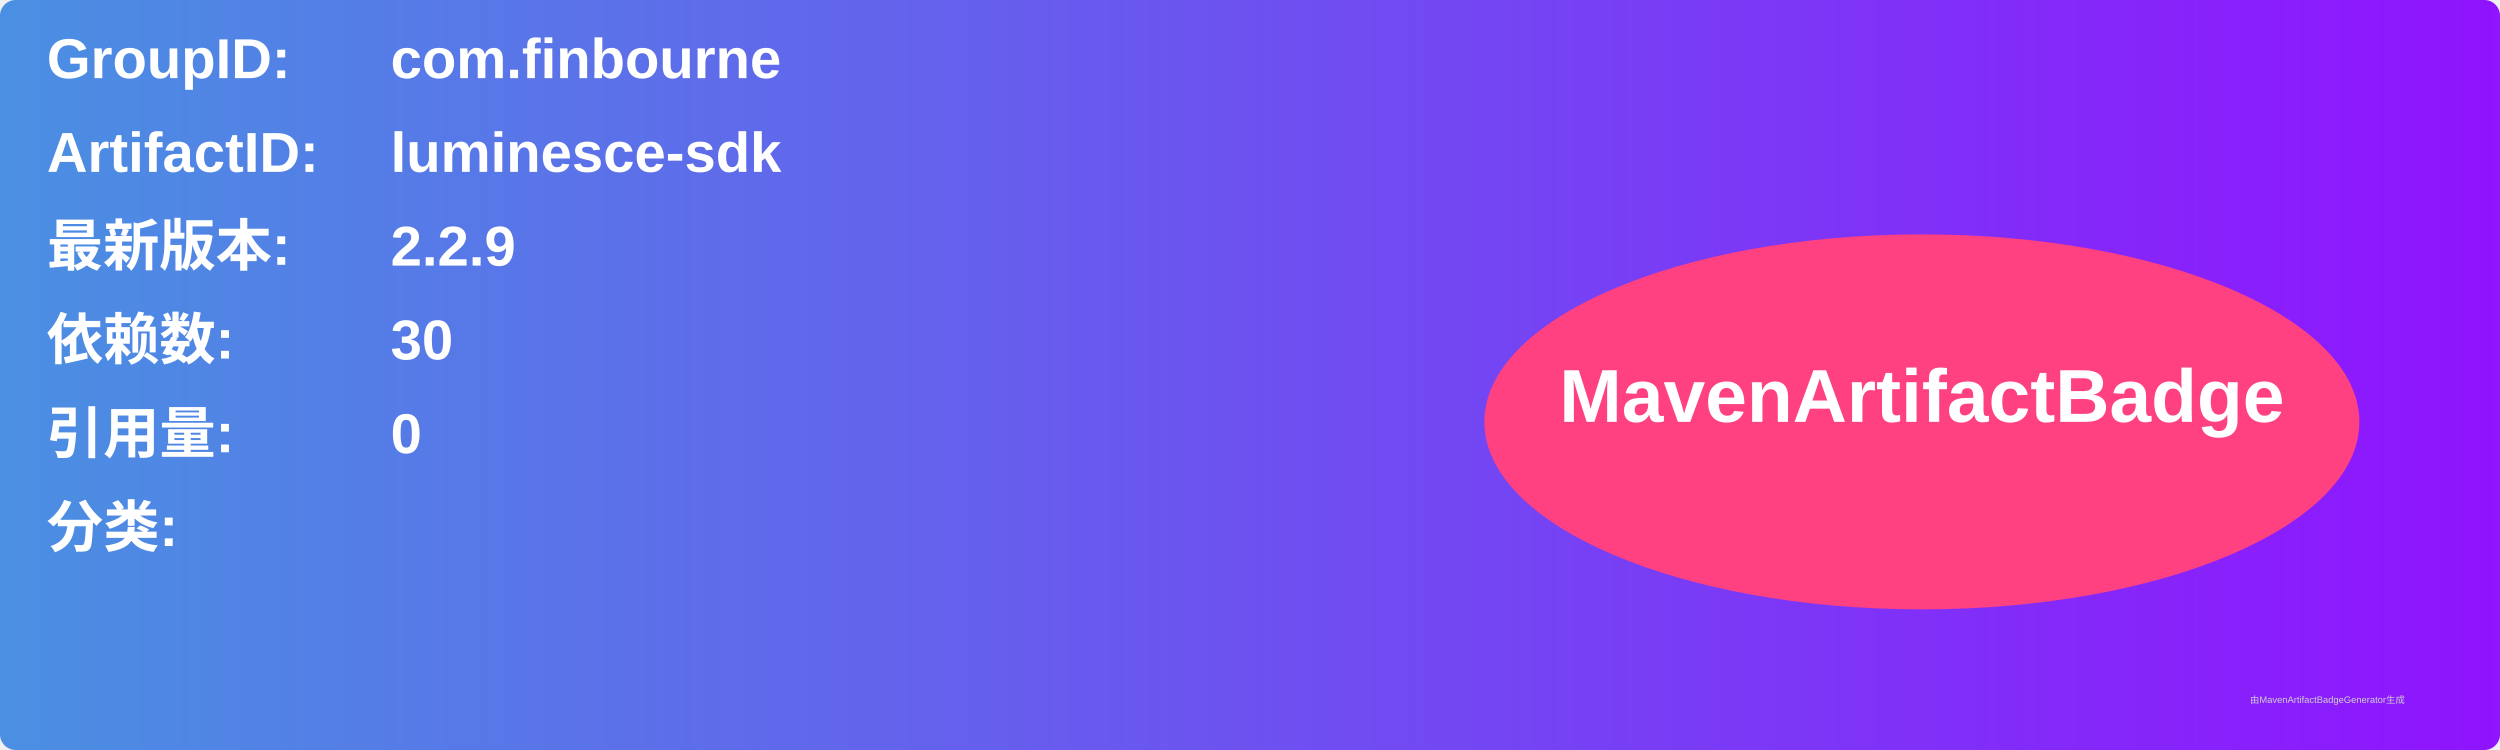
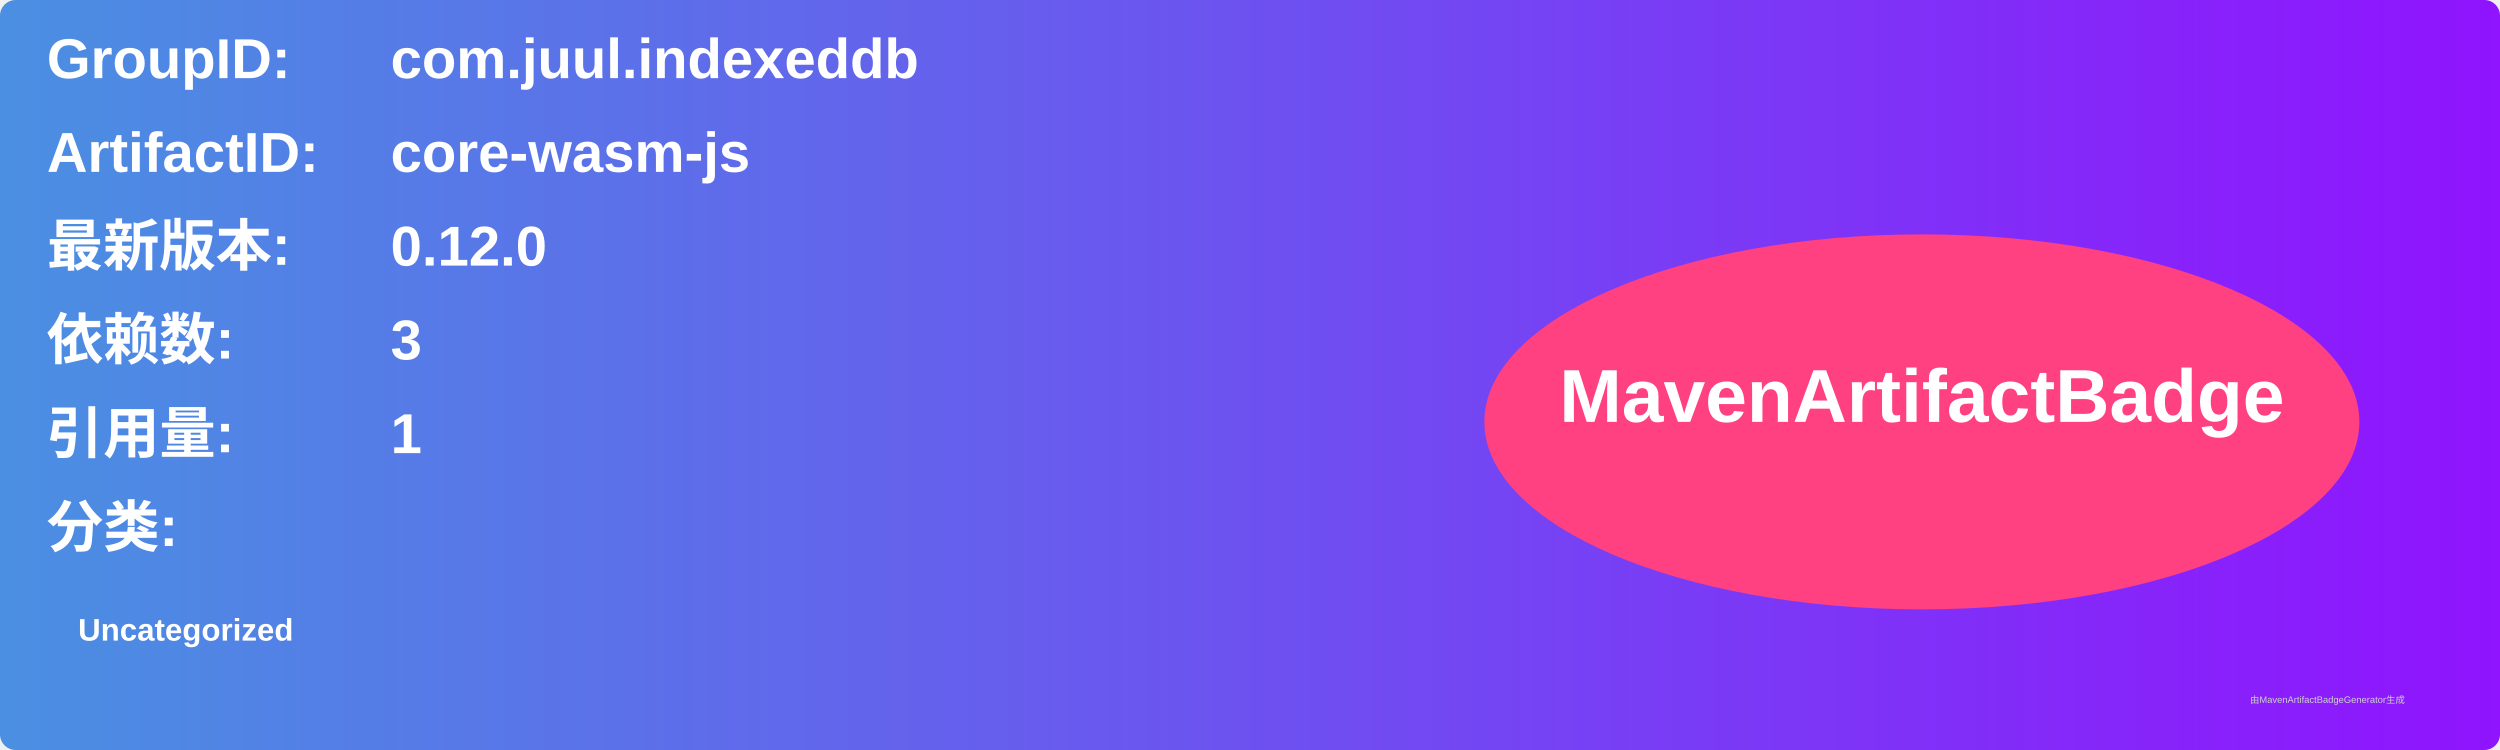
<svg xmlns="http://www.w3.org/2000/svg" width="800" height="240" viewBox="0 0 800 240">
  <linearGradient id="grad" x1="0%" y1="0%" x2="100%" y2="0%">
    <stop offset="0%" stop-color="#4a90e2" />
    <stop offset="100%" stop-color="#9013fe" />
  </linearGradient>
  <rect width="100%" height="100%" rx="5" ry="5" fill="url(#grad)" />
  <g transform="translate(15, 15)">
    <text x="0" y="10" font-family="Arial" font-size="18" fill="white" font-weight="bold" width="260">GroupID:</text>
-     <text x="110" y="10" font-family="Arial" font-size="18" fill="white" font-weight="bold" width="460">com.finbourne</text>
+     <text x="110" y="10" font-family="Arial" font-size="18" fill="white" font-weight="bold" width="460">com.juul.indexeddb</text>
    <text x="0" y="40" font-family="Arial" font-size="18" fill="white" font-weight="bold" width="260">ArtifactID:</text>
-     <text x="110" y="40" font-family="Arial" font-size="18" fill="white" font-weight="bold" width="460">luminesce-sdk</text>
+     <text x="110" y="40" font-family="Arial" font-size="18" fill="white" font-weight="bold" width="460">core-wasm-js</text>
    <text x="0" y="70" font-family="Arial" font-size="18" fill="white" font-weight="bold">最新版本:</text>
    <text x="110" y="70" font-family="Arial" font-size="18" fill="white" font-weight="bold">
-       <tspan font-weight="bold">2.2.9</tspan>
+       <tspan font-weight="bold">0.12.0</tspan>
    </text>
    <text x="0" y="100" font-family="Arial" font-size="18" fill="white" font-weight="bold">依赖数: </text>
    <text x="110" y="100" font-family="Arial" font-size="18" fill="white">
-       <tspan font-weight="bold">30</tspan>
+       <tspan font-weight="bold">3</tspan>
    </text>
    <text x="0" y="130" font-family="Arial" font-size="18" fill="white" font-weight="bold">引用量: </text>
    <text x="110" y="130" font-family="Arial" font-size="18" fill="white">
-       <tspan font-weight="bold">0</tspan>
+       <tspan font-weight="bold">1</tspan>
    </text>
    <text x="0" y="160" font-family="Arial" font-size="18" fill="white" font-weight="bold">分类:</text>
    <text x="10" y="190" font-family="Arial" font-size="10" fill="white">
-       <tspan font-weight="bold" />
+       <tspan font-weight="bold">Uncategorized</tspan>
    </text>
    <ellipse cx="600" cy="120" rx="140" ry="60" fill="#ff4081" />
    <text x="600" y="120" text-anchor="middle" font-family="Arial" font-size="24" fill="white" font-weight="bold">MavenArtifactBadge</text>
  </g>
  <text x="720" y="225" font-family="Arial" font-size="3" fill="#d0d0d0">由MavenArtifactBadgeGenerator生成</text>
</svg>
